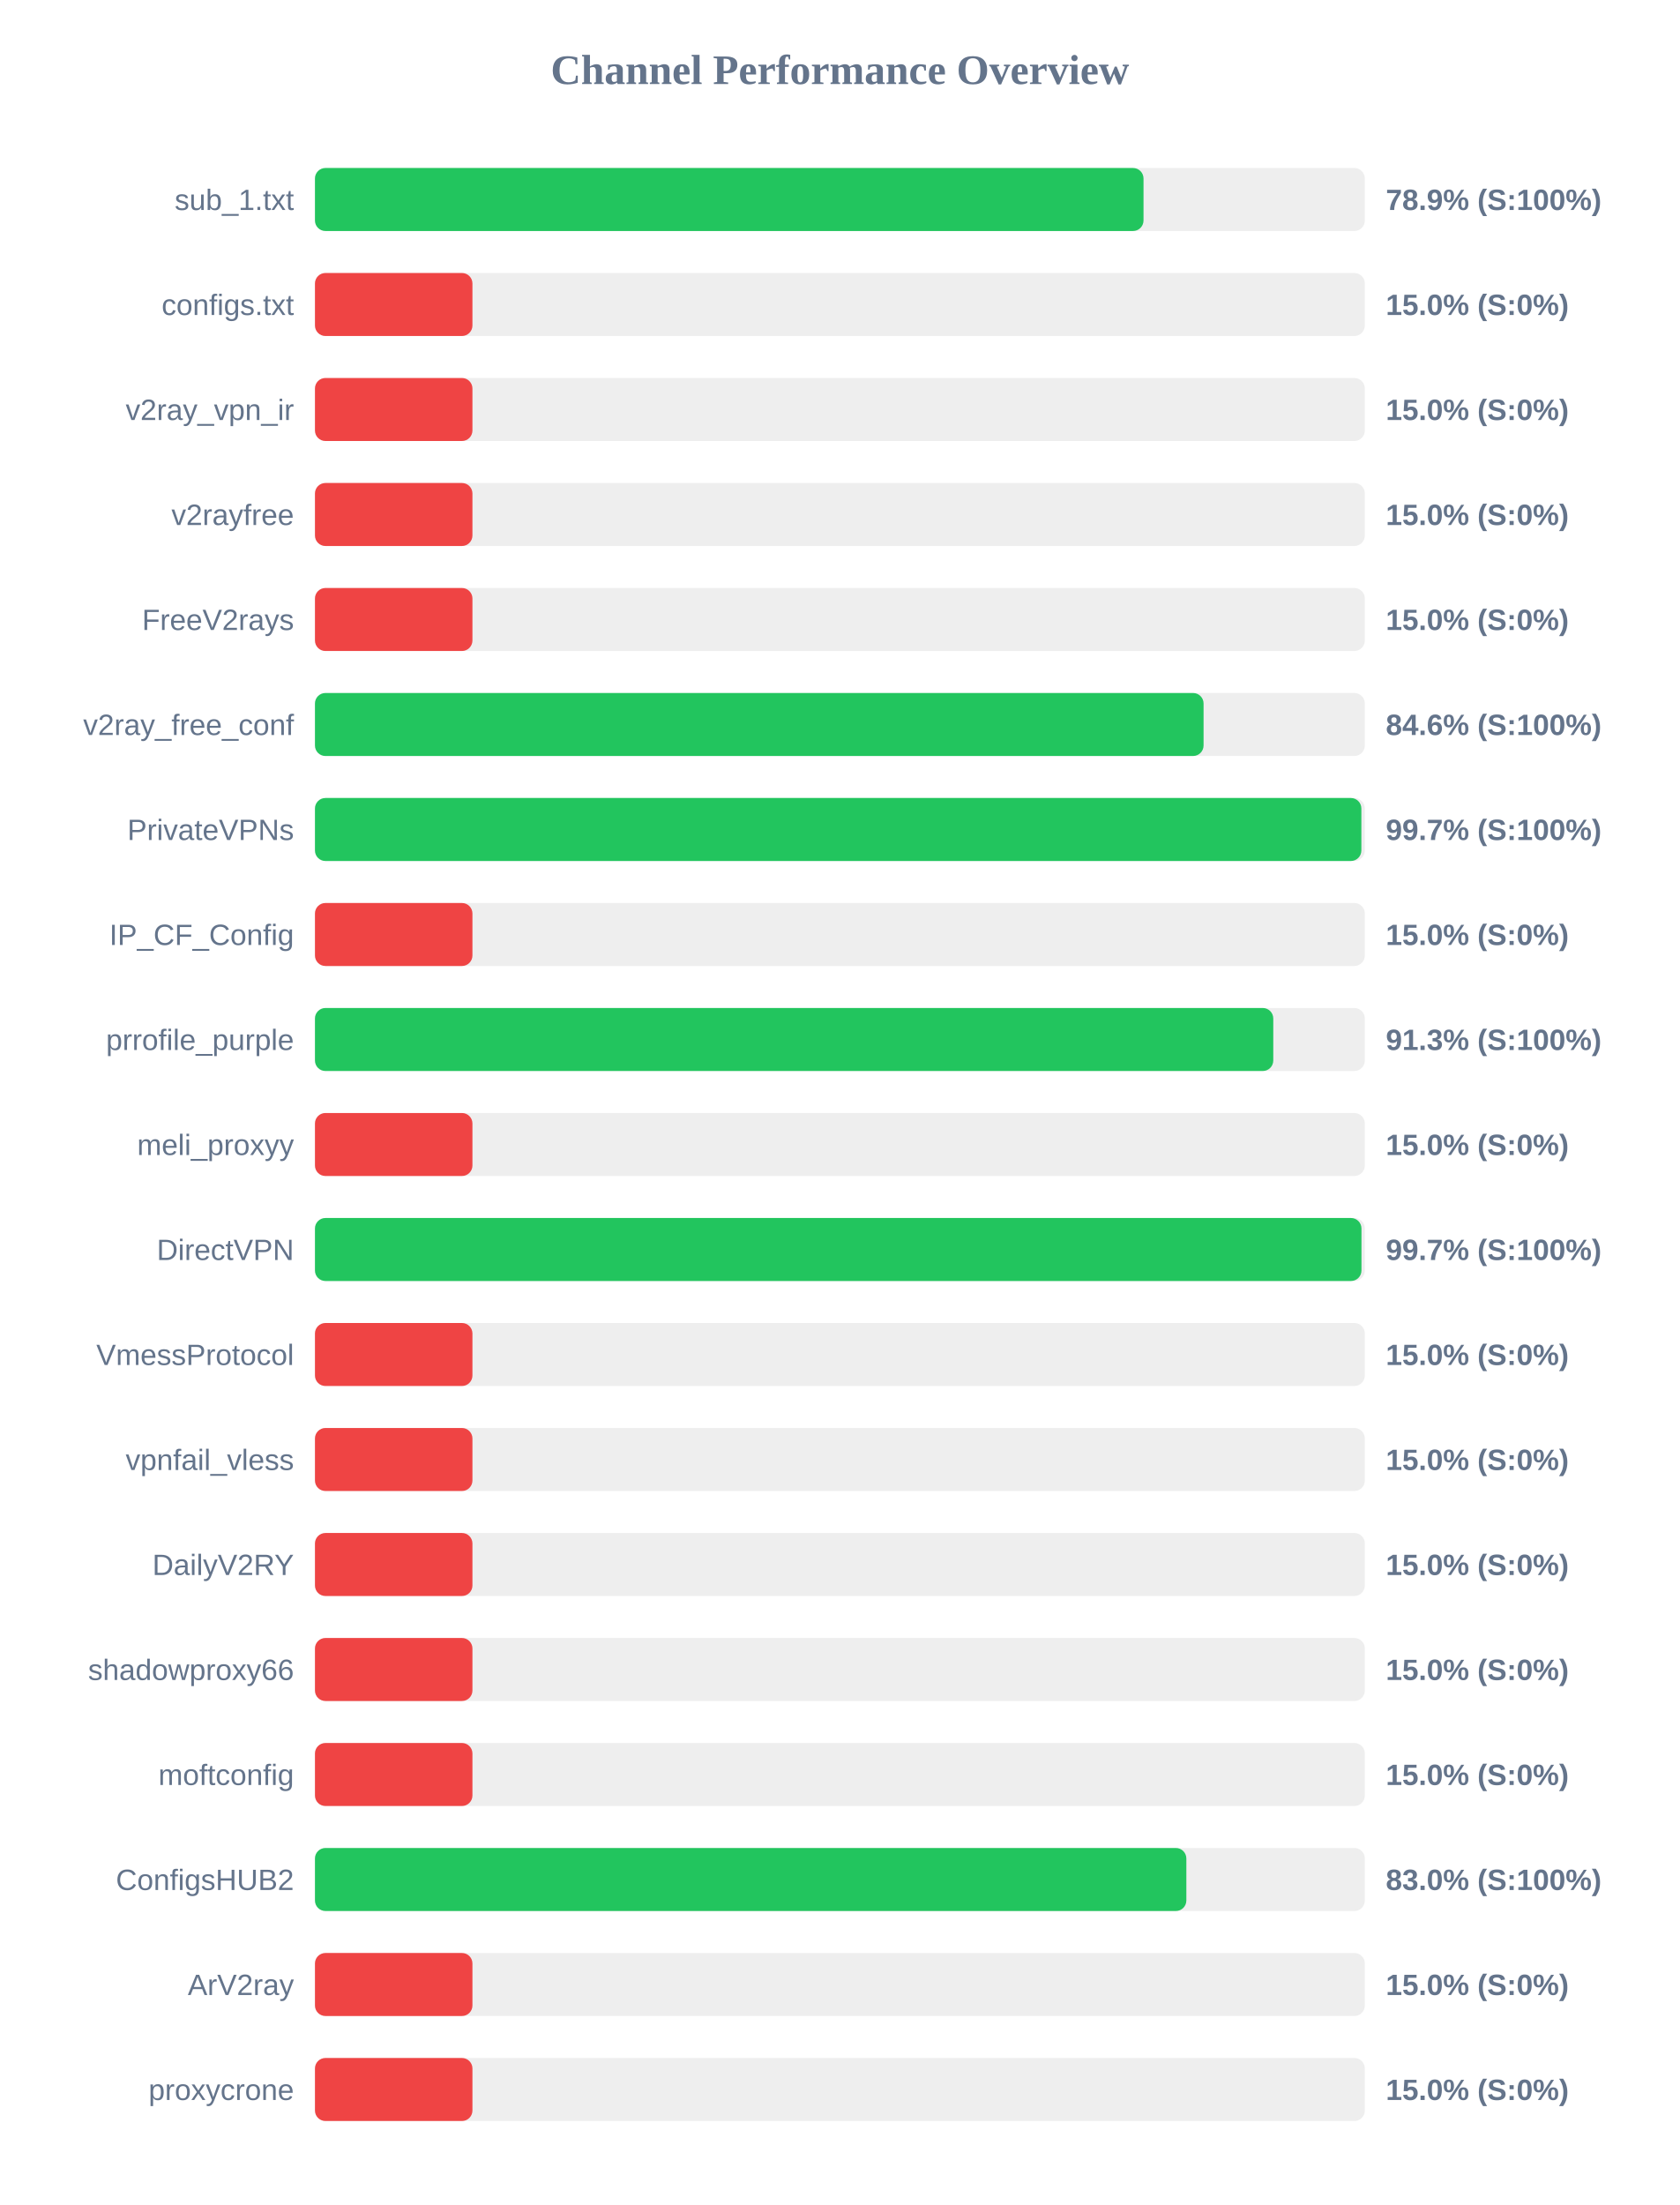
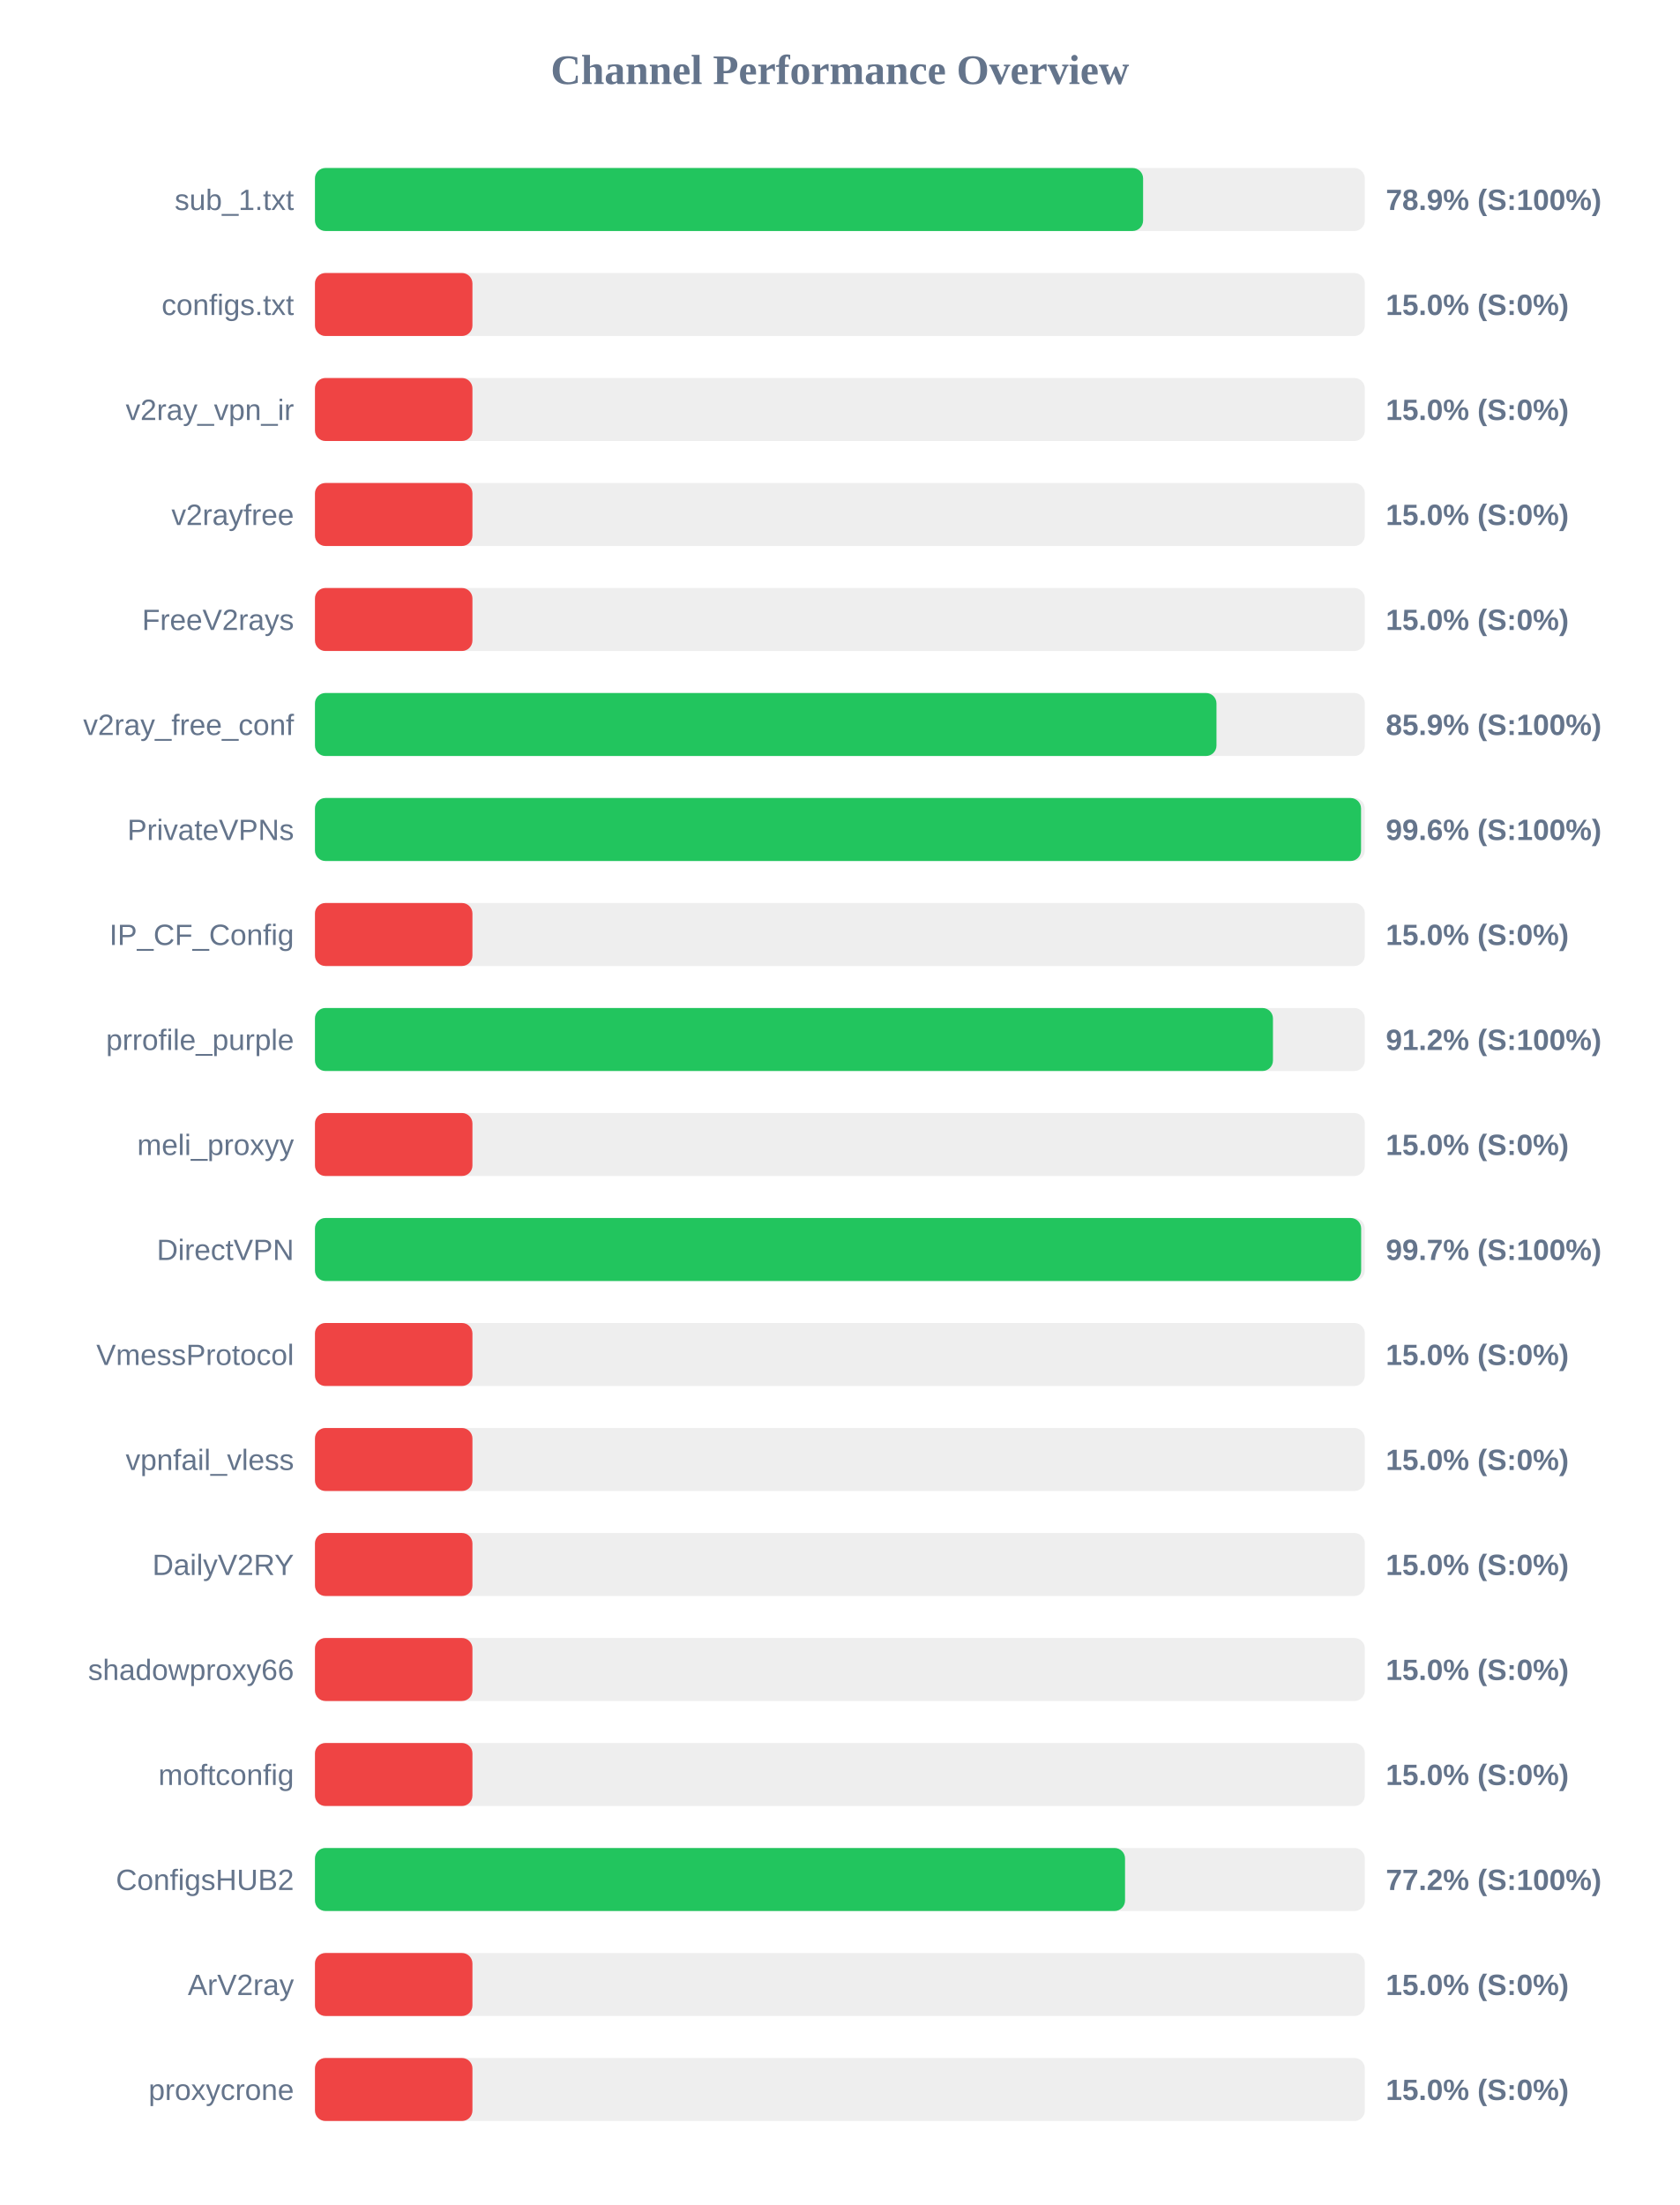
<svg xmlns="http://www.w3.org/2000/svg" width="800" height="1050" version="1.1">
  <style>
        .row { font: 14px Arial; fill: #64748b; }
        .score { font: bold 14px Arial; fill: #64748b; }
    </style>
  <text x="400" y="40" text-anchor="middle" font-size="20px" font-weight="bold" fill="#64748b">Channel Performance Overview</text>
  <rect x="150" y="80" width="500" height="30" fill="#eee" rx="5" />
-   <rect x="150" y="80" width="394.6" height="30" fill="#22c55e" rx="5" />
+   <rect x="150" y="80" width="394.4" height="30" fill="#22c55e" rx="5" />
  <text x="140" y="100" text-anchor="end" class="row">sub_1.txt</text>
  <text x="660" y="100" text-anchor="start" class="score">78.9% (S:100%)</text>
  <rect x="150" y="130" width="500" height="30" fill="#eee" rx="5" />
  <rect x="150" y="130" width="75.0" height="30" fill="#ef4444" rx="5" />
  <text x="140" y="150" text-anchor="end" class="row">configs.txt</text>
  <text x="660" y="150" text-anchor="start" class="score">15.0% (S:0%)</text>
  <rect x="150" y="180" width="500" height="30" fill="#eee" rx="5" />
  <rect x="150" y="180" width="75.0" height="30" fill="#ef4444" rx="5" />
  <text x="140" y="200" text-anchor="end" class="row">v2ray_vpn_ir</text>
  <text x="660" y="200" text-anchor="start" class="score">15.0% (S:0%)</text>
  <rect x="150" y="230" width="500" height="30" fill="#eee" rx="5" />
  <rect x="150" y="230" width="75.0" height="30" fill="#ef4444" rx="5" />
  <text x="140" y="250" text-anchor="end" class="row">v2rayfree</text>
  <text x="660" y="250" text-anchor="start" class="score">15.0% (S:0%)</text>
  <rect x="150" y="280" width="500" height="30" fill="#eee" rx="5" />
  <rect x="150" y="280" width="75.0" height="30" fill="#ef4444" rx="5" />
  <text x="140" y="300" text-anchor="end" class="row">FreeV2rays</text>
  <text x="660" y="300" text-anchor="start" class="score">15.0% (S:0%)</text>
  <rect x="150" y="330" width="500" height="30" fill="#eee" rx="5" />
-   <rect x="150" y="330" width="423.2" height="30" fill="#22c55e" rx="5" />
+   <rect x="150" y="330" width="429.35" height="30" fill="#22c55e" rx="5" />
  <text x="140" y="350" text-anchor="end" class="row">v2ray_free_conf</text>
-   <text x="660" y="350" text-anchor="start" class="score">84.6% (S:100%)</text>
+   <text x="660" y="350" text-anchor="start" class="score">85.9% (S:100%)</text>
  <rect x="150" y="380" width="500" height="30" fill="#eee" rx="5" />
-   <rect x="150" y="380" width="498.35" height="30" fill="#22c55e" rx="5" />
+   <rect x="150" y="380" width="498.2" height="30" fill="#22c55e" rx="5" />
  <text x="140" y="400" text-anchor="end" class="row">PrivateVPNs</text>
-   <text x="660" y="400" text-anchor="start" class="score">99.7% (S:100%)</text>
+   <text x="660" y="400" text-anchor="start" class="score">99.6% (S:100%)</text>
  <rect x="150" y="430" width="500" height="30" fill="#eee" rx="5" />
  <rect x="150" y="430" width="75.0" height="30" fill="#ef4444" rx="5" />
  <text x="140" y="450" text-anchor="end" class="row">IP_CF_Config</text>
  <text x="660" y="450" text-anchor="start" class="score">15.0% (S:0%)</text>
  <rect x="150" y="480" width="500" height="30" fill="#eee" rx="5" />
-   <rect x="150" y="480" width="456.4" height="30" fill="#22c55e" rx="5" />
+   <rect x="150" y="480" width="456.25" height="30" fill="#22c55e" rx="5" />
  <text x="140" y="500" text-anchor="end" class="row">prrofile_purple</text>
-   <text x="660" y="500" text-anchor="start" class="score">91.3% (S:100%)</text>
+   <text x="660" y="500" text-anchor="start" class="score">91.2% (S:100%)</text>
  <rect x="150" y="530" width="500" height="30" fill="#eee" rx="5" />
  <rect x="150" y="530" width="75.0" height="30" fill="#ef4444" rx="5" />
  <text x="140" y="550" text-anchor="end" class="row">meli_proxyy</text>
  <text x="660" y="550" text-anchor="start" class="score">15.0% (S:0%)</text>
  <rect x="150" y="580" width="500" height="30" fill="#eee" rx="5" />
-   <rect x="150" y="580" width="498.4" height="30" fill="#22c55e" rx="5" />
+   <rect x="150" y="580" width="498.25" height="30" fill="#22c55e" rx="5" />
  <text x="140" y="600" text-anchor="end" class="row">DirectVPN</text>
  <text x="660" y="600" text-anchor="start" class="score">99.7% (S:100%)</text>
  <rect x="150" y="630" width="500" height="30" fill="#eee" rx="5" />
  <rect x="150" y="630" width="75.0" height="30" fill="#ef4444" rx="5" />
  <text x="140" y="650" text-anchor="end" class="row">VmessProtocol</text>
  <text x="660" y="650" text-anchor="start" class="score">15.0% (S:0%)</text>
  <rect x="150" y="680" width="500" height="30" fill="#eee" rx="5" />
  <rect x="150" y="680" width="75.0" height="30" fill="#ef4444" rx="5" />
  <text x="140" y="700" text-anchor="end" class="row">vpnfail_vless</text>
  <text x="660" y="700" text-anchor="start" class="score">15.0% (S:0%)</text>
  <rect x="150" y="730" width="500" height="30" fill="#eee" rx="5" />
  <rect x="150" y="730" width="75.0" height="30" fill="#ef4444" rx="5" />
  <text x="140" y="750" text-anchor="end" class="row">DailyV2RY</text>
  <text x="660" y="750" text-anchor="start" class="score">15.0% (S:0%)</text>
  <rect x="150" y="780" width="500" height="30" fill="#eee" rx="5" />
  <rect x="150" y="780" width="75.0" height="30" fill="#ef4444" rx="5" />
  <text x="140" y="800" text-anchor="end" class="row">shadowproxy66</text>
  <text x="660" y="800" text-anchor="start" class="score">15.0% (S:0%)</text>
  <rect x="150" y="830" width="500" height="30" fill="#eee" rx="5" />
  <rect x="150" y="830" width="75.0" height="30" fill="#ef4444" rx="5" />
  <text x="140" y="850" text-anchor="end" class="row">moftconfig</text>
  <text x="660" y="850" text-anchor="start" class="score">15.0% (S:0%)</text>
  <rect x="150" y="880" width="500" height="30" fill="#eee" rx="5" />
-   <rect x="150" y="880" width="415.0" height="30" fill="#22c55e" rx="5" />
+   <rect x="150" y="880" width="385.8" height="30" fill="#22c55e" rx="5" />
  <text x="140" y="900" text-anchor="end" class="row">ConfigsHUB2</text>
-   <text x="660" y="900" text-anchor="start" class="score">83.0% (S:100%)</text>
+   <text x="660" y="900" text-anchor="start" class="score">77.2% (S:100%)</text>
  <rect x="150" y="930" width="500" height="30" fill="#eee" rx="5" />
  <rect x="150" y="930" width="75.0" height="30" fill="#ef4444" rx="5" />
  <text x="140" y="950" text-anchor="end" class="row">ArV2ray</text>
  <text x="660" y="950" text-anchor="start" class="score">15.0% (S:0%)</text>
  <rect x="150" y="980" width="500" height="30" fill="#eee" rx="5" />
  <rect x="150" y="980" width="75.0" height="30" fill="#ef4444" rx="5" />
  <text x="140" y="1000" text-anchor="end" class="row">proxycrone</text>
  <text x="660" y="1000" text-anchor="start" class="score">15.0% (S:0%)</text>
</svg>
